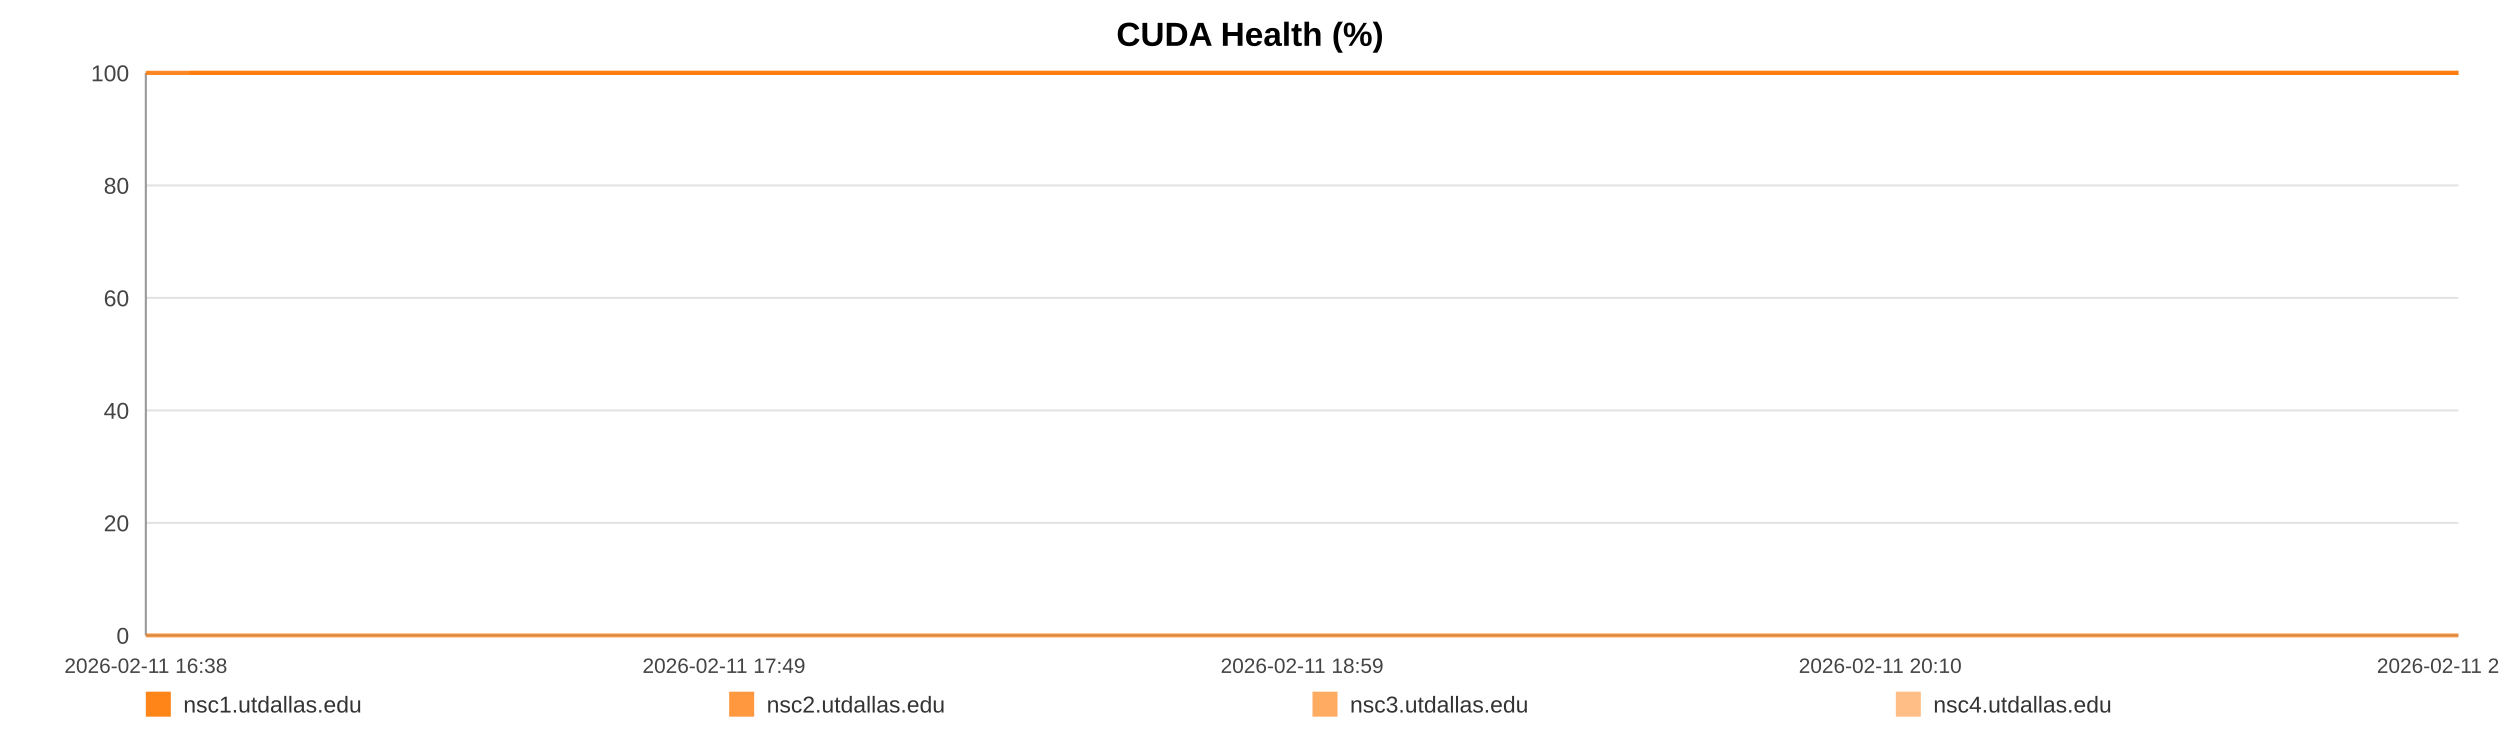
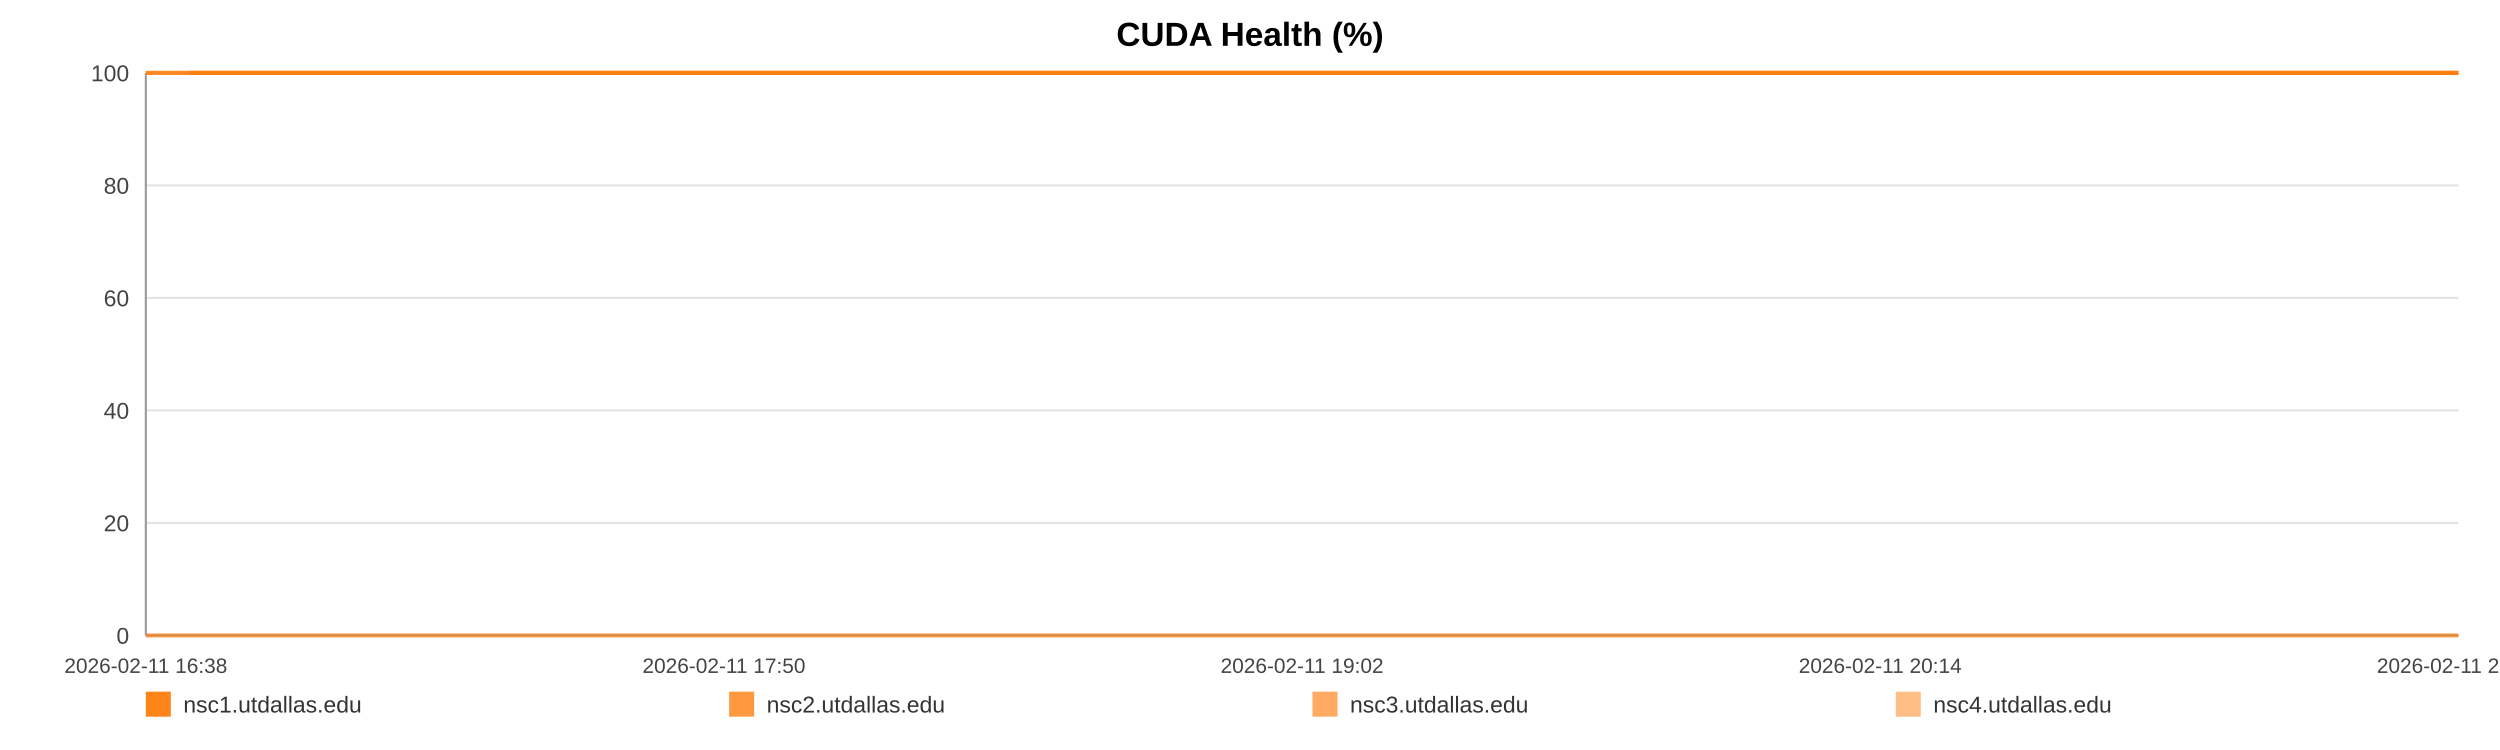
<svg xmlns="http://www.w3.org/2000/svg" width="1200" height="360" viewBox="0 0 1200 360" role="img" aria-label="CUDA Health (%)">
  <rect width="100%" height="100%" fill="#ffffff" />
  <text x="600.0" y="22" text-anchor="middle" font-size="16" font-family="Arial, Helvetica, sans-serif" font-weight="bold">CUDA Health (%)</text>
  <line x1="70" y1="35.00" x2="1180" y2="35.00" stroke="#e3e3e3" stroke-width="1" />
  <text x="62" y="39.00" text-anchor="end" font-size="11" fill="#444" font-family="Arial, Helvetica, sans-serif">100</text>
  <line x1="70" y1="89.00" x2="1180" y2="89.00" stroke="#e3e3e3" stroke-width="1" />
  <text x="62" y="93.00" text-anchor="end" font-size="11" fill="#444" font-family="Arial, Helvetica, sans-serif">80</text>
  <line x1="70" y1="143.00" x2="1180" y2="143.00" stroke="#e3e3e3" stroke-width="1" />
  <text x="62" y="147.00" text-anchor="end" font-size="11" fill="#444" font-family="Arial, Helvetica, sans-serif">60</text>
  <line x1="70" y1="197.00" x2="1180" y2="197.00" stroke="#e3e3e3" stroke-width="1" />
  <text x="62" y="201.00" text-anchor="end" font-size="11" fill="#444" font-family="Arial, Helvetica, sans-serif">40</text>
  <line x1="70" y1="251.00" x2="1180" y2="251.00" stroke="#e3e3e3" stroke-width="1" />
  <text x="62" y="255.00" text-anchor="end" font-size="11" fill="#444" font-family="Arial, Helvetica, sans-serif">20</text>
  <line x1="70" y1="305.00" x2="1180" y2="305.00" stroke="#e3e3e3" stroke-width="1" />
  <text x="62" y="309.00" text-anchor="end" font-size="11" fill="#444" font-family="Arial, Helvetica, sans-serif">0</text>
  <line x1="70" y1="35" x2="70" y2="305" stroke="#999" />
  <line x1="70" y1="305" x2="1180" y2="305" stroke="#999" />
  <text x="70.00" y="323" text-anchor="middle" font-size="10" fill="#444" font-family="Arial, Helvetica, sans-serif">2026-02-11 16:38</text>
-   <text x="347.50" y="323" text-anchor="middle" font-size="10" fill="#444" font-family="Arial, Helvetica, sans-serif">2026-02-11 17:49</text>
-   <text x="625.00" y="323" text-anchor="middle" font-size="10" fill="#444" font-family="Arial, Helvetica, sans-serif">2026-02-11 18:59</text>
-   <text x="902.50" y="323" text-anchor="middle" font-size="10" fill="#444" font-family="Arial, Helvetica, sans-serif">2026-02-11 20:10</text>
-   <text x="1180.00" y="323" text-anchor="middle" font-size="10" fill="#444" font-family="Arial, Helvetica, sans-serif">2026-02-11 21:21</text>
-   <polyline fill="none" stroke="#ff7f0e" stroke-opacity="0.95" stroke-width="2" points="91.05,35.00 112.17,35.00 133.15,35.00 154.27,35.00 175.51,35.00 196.37,35.00 217.48,35.00 240.29,35.00 261.21,35.00 282.13,35.00 303.05,35.00 324.43,35.00 345.35,35.00 366.27,35.00 404.13,35.00 436.78,35.00 458.03,35.00 479.60,35.00 500.59,35.00 521.57,35.00 542.17,35.00 563.41,35.00 584.40,35.00 605.58,35.00 626.76,35.00 648.20,35.00 669.32,35.00 690.43,35.00 712.53,35.00 733.77,35.00 754.76,35.00 776.33,35.00 797.38,35.00 818.43,35.00 840.13,35.00 860.99,35.00 882.04,35.00 903.48,35.00 924.27,35.00 945.32,35.00 966.11,35.00 987.09,35.00 1008.21,35.00 1029.13,35.00 1050.63,35.00 1071.88,35.00 1092.67,35.00 1113.66,35.00 1134.90,35.00 1155.95,35.00 1180.00,35.00" />
-   <polyline fill="none" stroke="#ff7f0e" stroke-opacity="0.80" stroke-width="2" points="70.00,35.00 91.05,35.00 112.17,35.00 133.15,35.00 154.27,35.00 175.51,35.00 196.37,35.00 217.48,35.00 240.29,35.00 261.21,35.00 282.13,35.00 303.05,35.00 324.43,35.00 345.35,35.00 366.27,35.00 404.13,35.00 436.78,35.00 458.03,35.00 479.60,35.00 500.59,35.00 521.57,35.00 542.17,35.00 563.41,35.00 584.40,35.00 605.58,35.00 626.76,35.00 648.20,35.00 669.32,35.00 690.43,35.00 712.53,35.00 733.77,35.00 754.76,35.00 776.33,35.00 797.38,35.00 818.43,35.00 840.13,35.00 860.99,35.00 882.04,35.00 903.48,35.00 924.27,35.00 945.32,35.00 966.11,35.00 987.09,35.00 1008.21,35.00 1029.13,35.00 1050.63,35.00 1071.88,35.00 1092.67,35.00 1113.66,35.00 1134.90,35.00 1155.95,35.00 1180.00,35.00" />
-   <polyline fill="none" stroke="#ff7f0e" stroke-opacity="0.65" stroke-width="2" points="70.00,305.00 91.05,305.00 112.17,305.00 133.15,305.00 154.27,305.00 175.51,305.00 196.37,305.00 217.48,305.00 240.29,305.00 261.21,305.00 282.13,305.00 303.05,305.00 324.43,305.00 345.35,305.00 366.27,305.00 404.13,305.00 436.78,305.00 458.03,305.00 479.60,305.00 500.59,305.00 521.57,305.00 542.17,305.00 563.41,305.00 584.40,305.00 605.58,305.00 626.76,305.00 648.20,305.00 669.32,305.00 690.43,305.00 712.53,305.00 733.77,305.00 754.76,305.00 776.33,305.00 797.38,305.00 818.43,305.00 840.13,305.00 860.99,305.00 882.04,305.00 903.48,305.00 924.27,305.00 945.32,305.00 966.11,305.00 987.09,305.00 1008.21,305.00 1029.13,305.00 1050.63,305.00 1071.88,305.00 1092.67,305.00 1113.66,305.00 1134.90,305.00 1155.95,305.00 1180.00,305.00" />
-   <polyline fill="none" stroke="#ff7f0e" stroke-opacity="0.50" stroke-width="2" points="70.00,35.00 91.05,35.00 112.17,35.00 133.15,35.00 154.27,35.00 175.51,35.00 196.37,35.00 217.48,35.00 240.29,35.00 261.21,35.00 282.13,35.00 303.05,35.00 324.43,35.00 345.35,35.00 366.27,35.00 404.13,35.00 436.78,35.00 458.03,35.00 479.60,35.00 500.59,35.00 521.57,35.00 542.17,35.00 563.41,35.00 584.40,35.00 605.58,35.00 626.76,35.00 648.20,35.00 669.32,35.00 690.43,35.00 712.53,35.00 733.77,35.00 754.76,35.00 776.33,35.00 797.38,35.00 818.43,35.00 840.13,35.00 860.99,35.00 882.04,35.00 903.48,35.00 924.27,35.00 945.32,35.00 966.11,35.00 987.09,35.00 1008.21,35.00 1029.13,35.00 1050.63,35.00 1071.88,35.00 1092.67,35.00 1113.66,35.00 1134.90,35.00 1155.95,35.00 1180.00,35.00" />
+   <text x="347.50" y="323" text-anchor="middle" font-size="10" fill="#444" font-family="Arial, Helvetica, sans-serif">2026-02-11 17:50</text>
+   <text x="625.00" y="323" text-anchor="middle" font-size="10" fill="#444" font-family="Arial, Helvetica, sans-serif">2026-02-11 19:02</text>
+   <text x="902.50" y="323" text-anchor="middle" font-size="10" fill="#444" font-family="Arial, Helvetica, sans-serif">2026-02-11 20:14</text>
+   <text x="1180.00" y="323" text-anchor="middle" font-size="10" fill="#444" font-family="Arial, Helvetica, sans-serif">2026-02-11 21:27</text>
+   <polyline fill="none" stroke="#ff7f0e" stroke-opacity="0.95" stroke-width="2" points="90.66,35.00 111.38,35.00 131.98,35.00 152.70,35.00 173.55,35.00 194.02,35.00 214.74,35.00 237.12,35.00 257.65,35.00 278.18,35.00 298.72,35.00 319.69,35.00 340.22,35.00 360.76,35.00 397.92,35.00 429.96,35.00 450.81,35.00 471.98,35.00 492.57,35.00 513.17,35.00 533.38,35.00 554.23,35.00 574.82,35.00 595.61,35.00 616.40,35.00 637.44,35.00 658.16,35.00 678.89,35.00 700.57,35.00 721.42,35.00 742.01,35.00 763.18,35.00 783.84,35.00 804.50,35.00 825.80,35.00 846.26,35.00 866.92,35.00 887.97,35.00 908.37,35.00 929.03,35.00 949.43,35.00 970.02,35.00 990.75,35.00 1011.28,35.00 1032.38,35.00 1053.23,35.00 1073.64,35.00 1094.23,35.00 1115.08,35.00 1135.74,35.00 1159.34,35.00 1180.00,35.00" />
+   <polyline fill="none" stroke="#ff7f0e" stroke-opacity="0.80" stroke-width="2" points="70.00,35.00 90.66,35.00 111.38,35.00 131.98,35.00 152.70,35.00 173.55,35.00 194.02,35.00 214.74,35.00 237.12,35.00 257.65,35.00 278.18,35.00 298.72,35.00 319.69,35.00 340.22,35.00 360.76,35.00 397.92,35.00 429.96,35.00 450.81,35.00 471.98,35.00 492.57,35.00 513.17,35.00 533.38,35.00 554.23,35.00 574.82,35.00 595.61,35.00 616.40,35.00 637.44,35.00 658.16,35.00 678.89,35.00 700.57,35.00 721.42,35.00 742.01,35.00 763.18,35.00 783.84,35.00 804.50,35.00 825.80,35.00 846.26,35.00 866.92,35.00 887.97,35.00 908.37,35.00 929.03,35.00 949.43,35.00 970.02,35.00 990.75,35.00 1011.28,35.00 1032.38,35.00 1053.23,35.00 1073.64,35.00 1094.23,35.00 1115.08,35.00 1135.74,35.00 1159.34,35.00 1180.00,35.00" />
+   <polyline fill="none" stroke="#ff7f0e" stroke-opacity="0.65" stroke-width="2" points="70.00,305.00 90.66,305.00 111.38,305.00 131.98,305.00 152.70,305.00 173.55,305.00 194.02,305.00 214.74,305.00 237.12,305.00 257.65,305.00 278.18,305.00 298.72,305.00 319.69,305.00 340.22,305.00 360.76,305.00 397.92,305.00 429.96,305.00 450.81,305.00 471.98,305.00 492.57,305.00 513.17,305.00 533.38,305.00 554.23,305.00 574.82,305.00 595.61,305.00 616.40,305.00 637.44,305.00 658.16,305.00 678.89,305.00 700.57,305.00 721.42,305.00 742.01,305.00 763.18,305.00 783.84,305.00 804.50,305.00 825.80,305.00 846.26,305.00 866.92,305.00 887.97,305.00 908.37,305.00 929.03,305.00 949.43,305.00 970.02,305.00 990.75,305.00 1011.28,305.00 1032.38,305.00 1053.23,305.00 1073.64,305.00 1094.23,305.00 1115.08,305.00 1135.74,305.00 1159.34,305.00 1180.00,305.00" />
+   <polyline fill="none" stroke="#ff7f0e" stroke-opacity="0.50" stroke-width="2" points="70.00,35.00 90.66,35.00 111.38,35.00 131.98,35.00 152.70,35.00 173.55,35.00 194.02,35.00 214.74,35.00 237.12,35.00 257.65,35.00 278.18,35.00 298.72,35.00 319.69,35.00 340.22,35.00 360.76,35.00 397.92,35.00 429.96,35.00 450.81,35.00 471.98,35.00 492.57,35.00 513.17,35.00 533.38,35.00 554.23,35.00 574.82,35.00 595.61,35.00 616.40,35.00 637.44,35.00 658.16,35.00 678.89,35.00 700.57,35.00 721.42,35.00 742.01,35.00 763.18,35.00 783.84,35.00 804.50,35.00 825.80,35.00 846.26,35.00 866.92,35.00 887.97,35.00 908.37,35.00 929.03,35.00 949.43,35.00 970.02,35.00 990.75,35.00 1011.28,35.00 1032.38,35.00 1053.23,35.00 1073.64,35.00 1094.23,35.00 1115.08,35.00 1135.74,35.00 1159.34,35.00 1180.00,35.00" />
  <rect x="70" y="332" width="12" height="12" fill="#ff7f0e" fill-opacity="0.95" />
  <text x="88" y="342" font-size="11" fill="#333" font-family="Arial, Helvetica, sans-serif">nsc1.utdallas.edu</text>
  <rect x="350" y="332" width="12" height="12" fill="#ff7f0e" fill-opacity="0.80" />
  <text x="368" y="342" font-size="11" fill="#333" font-family="Arial, Helvetica, sans-serif">nsc2.utdallas.edu</text>
  <rect x="630" y="332" width="12" height="12" fill="#ff7f0e" fill-opacity="0.65" />
  <text x="648" y="342" font-size="11" fill="#333" font-family="Arial, Helvetica, sans-serif">nsc3.utdallas.edu</text>
  <rect x="910" y="332" width="12" height="12" fill="#ff7f0e" fill-opacity="0.50" />
  <text x="928" y="342" font-size="11" fill="#333" font-family="Arial, Helvetica, sans-serif">nsc4.utdallas.edu</text>
</svg>
